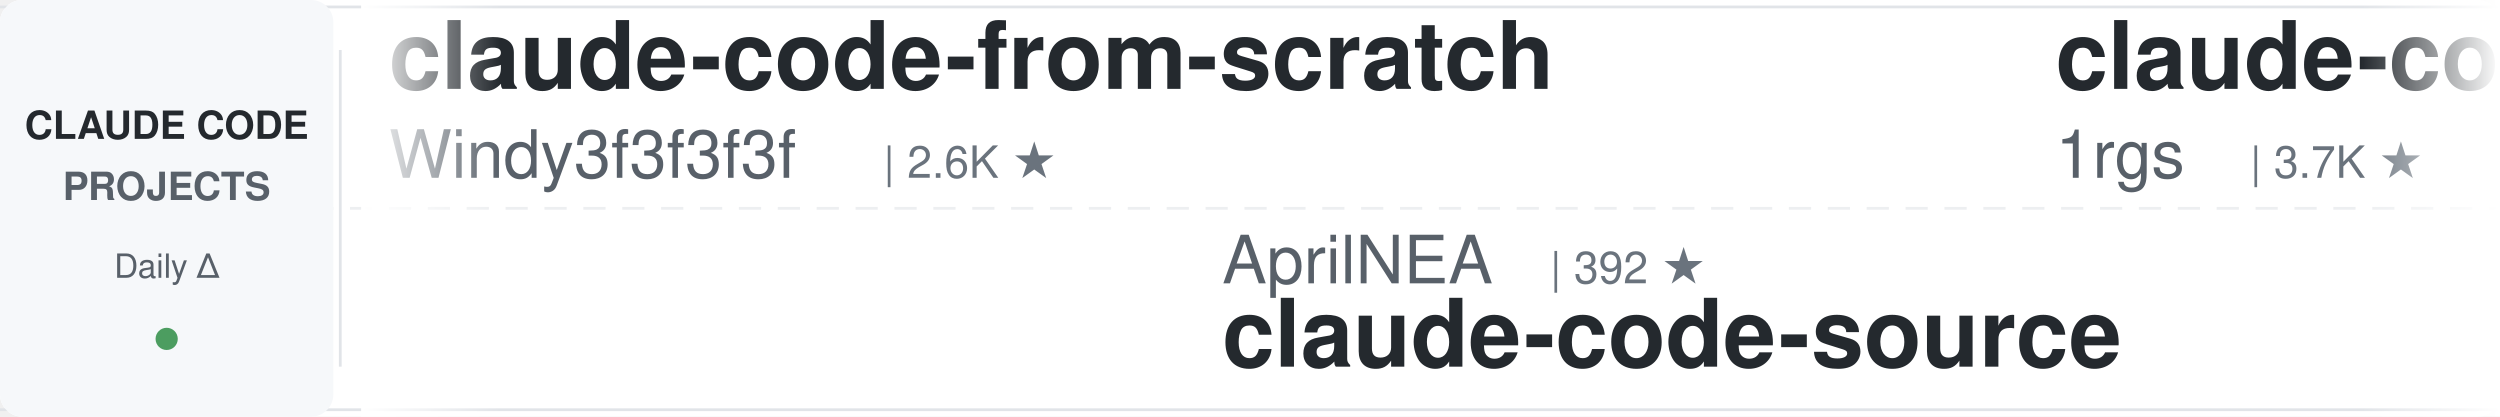
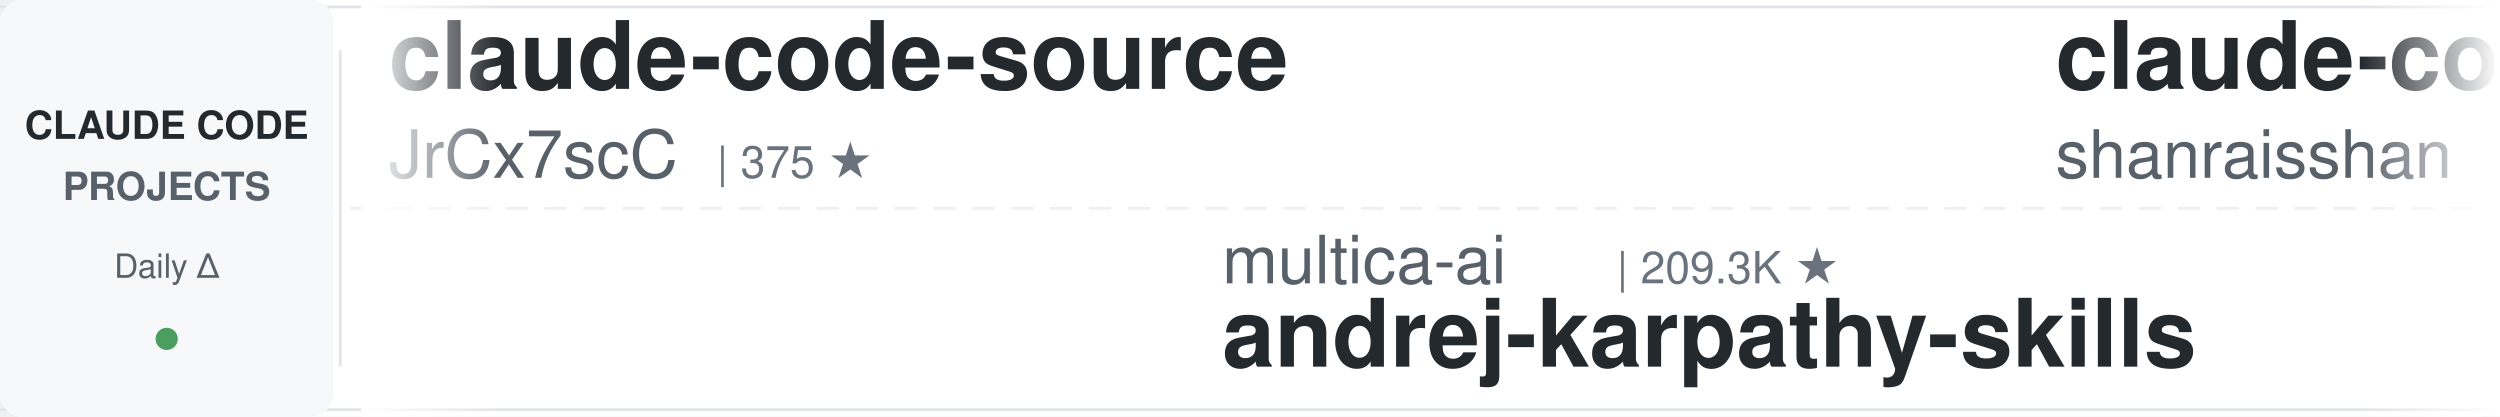
<svg xmlns="http://www.w3.org/2000/svg" width="900" height="150">
  <defs>
    <linearGradient id="leftFade" x1="0%" y1="0%" x2="100%" y2="0%">
      <stop offset="0%" style="stop-color:#ffffff;stop-opacity:1" />
      <stop offset="100%" style="stop-color:#ffffff;stop-opacity:0" />
    </linearGradient>
    <linearGradient id="rightFade" x1="0%" y1="0%" x2="100%" y2="0%">
      <stop offset="0%" style="stop-color:#ffffff;stop-opacity:0" />
      <stop offset="100%" style="stop-color:#ffffff;stop-opacity:1" />
    </linearGradient>
  </defs>
  <rect width="900" height="150" fill="#ffffff" rx="8" />
  <rect x="0" y="2" width="900" height="1" fill="#e1e4e8" />
  <rect x="0" y="147" width="900" height="1" fill="#e1e4e8" />
  <line x1="0" y1="75" x2="900" y2="75" stroke="#e1e4e8" stroke-width="1" stroke-dasharray="8 6" opacity="0.6" />
  <rect x="0" y="0" width="120" height="150" fill="#f6f8fa" rx="8" />
  <text x="60" y="50" font-family="-apple-system, BlinkMacSystemFont, 'Segoe UI', Helvetica, Arial, sans-serif" font-size="14" font-weight="600" fill="#24292e" text-anchor="middle">CLAUDE CODE</text>
  <text x="60" y="72" font-family="-apple-system, BlinkMacSystemFont, 'Segoe UI', Helvetica, Arial, sans-serif" font-size="14" font-weight="600" fill="#586069" text-anchor="middle">PROJECTS</text>
  <text x="60" y="100" font-family="-apple-system, BlinkMacSystemFont, 'Segoe UI', Helvetica, Arial, sans-serif" font-size="12" font-weight="500" fill="#586069" text-anchor="middle">Daily Δ</text>
  <circle cx="60" cy="122" r="4" fill="#22863a" opacity="0.8" />
  <rect x="122" y="18" width="1" height="114" fill="#e1e4e8" />
  <clipPath id="tickerClip">
    <rect x="130" y="0" width="770" height="150" />
  </clipPath>
  <g clip-path="url(#tickerClip)">
    <g id="tickerItems">
      <animateTransform attributeName="transform" attributeType="XML" type="translate" from="0 0" to="-3000 0" dur="54s" repeatCount="indefinite" />
      <g transform="translate(0, 0)">
-         <text x="140" y="32" font-family="-apple-system, BlinkMacSystemFont, 'Segoe UI', Helvetica, Arial, sans-serif" font-size="34" font-weight="600" fill="#24292e">claude-code-from-scratch</text>
-         <text x="140" y="64" font-family="-apple-system, BlinkMacSystemFont, 'Segoe UI', Helvetica, Arial, sans-serif" font-size="24" font-weight="400" fill="#586069">Windy3f3f3f3f</text>
-         <text x="318" y="64" font-family="-apple-system, BlinkMacSystemFont, 'Segoe UI', Helvetica, Arial, sans-serif" font-size="16" font-weight="500" fill="#6a737d">| 2.6K ★</text>
+         <text x="140" y="32" font-family="-apple-system, BlinkMacSystemFont, 'Segoe UI', Helvetica, Arial, sans-serif" font-size="34" font-weight="600" fill="#24292e">claude-code-source</text>
+         <text x="140" y="64" font-family="-apple-system, BlinkMacSystemFont, 'Segoe UI', Helvetica, Arial, sans-serif" font-size="24" font-weight="400" fill="#586069">JrCx7scC</text>
+         <text x="258" y="64" font-family="-apple-system, BlinkMacSystemFont, 'Segoe UI', Helvetica, Arial, sans-serif" font-size="16" font-weight="500" fill="#6a737d">| 375 ★</text>
      </g>
      <g transform="translate(300, 0)">
-         <text x="140" y="102" font-family="-apple-system, BlinkMacSystemFont, 'Segoe UI', Helvetica, Arial, sans-serif" font-size="24" font-weight="400" fill="#586069">AprilNEA</text>
-         <text x="258" y="102" font-family="-apple-system, BlinkMacSystemFont, 'Segoe UI', Helvetica, Arial, sans-serif" font-size="16" font-weight="500" fill="#6a737d">| 392 ★</text>
-         <text x="140" y="132" font-family="-apple-system, BlinkMacSystemFont, 'Segoe UI', Helvetica, Arial, sans-serif" font-size="34" font-weight="600" fill="#24292e">claude-code-source</text>
+         <text x="140" y="102" font-family="-apple-system, BlinkMacSystemFont, 'Segoe UI', Helvetica, Arial, sans-serif" font-size="24" font-weight="400" fill="#586069">multica-ai</text>
+         <text x="282" y="102" font-family="-apple-system, BlinkMacSystemFont, 'Segoe UI', Helvetica, Arial, sans-serif" font-size="16" font-weight="500" fill="#6a737d">| 209.3K ★</text>
+         <text x="140" y="132" font-family="-apple-system, BlinkMacSystemFont, 'Segoe UI', Helvetica, Arial, sans-serif" font-size="34" font-weight="600" fill="#24292e">andrej-karpathy-skills</text>
      </g>
      <g transform="translate(600, 0)">
-         <text x="140" y="32" font-family="-apple-system, BlinkMacSystemFont, 'Segoe UI', Helvetica, Arial, sans-serif" font-size="34" font-weight="600" fill="#24292e">claude-code-proxy</text>
-         <text x="140" y="64" font-family="-apple-system, BlinkMacSystemFont, 'Segoe UI', Helvetica, Arial, sans-serif" font-size="24" font-weight="400" fill="#586069">1rgs</text>
-         <text x="210" y="64" font-family="-apple-system, BlinkMacSystemFont, 'Segoe UI', Helvetica, Arial, sans-serif" font-size="16" font-weight="500" fill="#6a737d">| 3.7K ★</text>
+         <text x="140" y="32" font-family="-apple-system, BlinkMacSystemFont, 'Segoe UI', Helvetica, Arial, sans-serif" font-size="34" font-weight="600" fill="#24292e">claude-code-best-practic...</text>
+         <text x="140" y="64" font-family="-apple-system, BlinkMacSystemFont, 'Segoe UI', Helvetica, Arial, sans-serif" font-size="24" font-weight="400" fill="#586069">shanraisshan</text>
+         <text x="306" y="64" font-family="-apple-system, BlinkMacSystemFont, 'Segoe UI', Helvetica, Arial, sans-serif" font-size="16" font-weight="500" fill="#6a737d">| 65.5K ★</text>
      </g>
      <g transform="translate(900, 0)">
-         <text x="140" y="102" font-family="-apple-system, BlinkMacSystemFont, 'Segoe UI', Helvetica, Arial, sans-serif" font-size="24" font-weight="400" fill="#586069">xu-xiang</text>
-         <text x="258" y="102" font-family="-apple-system, BlinkMacSystemFont, 'Segoe UI', Helvetica, Arial, sans-serif" font-size="16" font-weight="500" fill="#6a737d">| 1.9K ★</text>
-         <text x="140" y="132" font-family="-apple-system, BlinkMacSystemFont, 'Segoe UI', Helvetica, Arial, sans-serif" font-size="34" font-weight="600" fill="#24292e">everything-claude-code-z...</text>
+         <text x="140" y="102" font-family="-apple-system, BlinkMacSystemFont, 'Segoe UI', Helvetica, Arial, sans-serif" font-size="24" font-weight="400" fill="#586069">Chachamaru127</text>
+         <text x="318" y="102" font-family="-apple-system, BlinkMacSystemFont, 'Segoe UI', Helvetica, Arial, sans-serif" font-size="16" font-weight="500" fill="#6a737d">| 3.1K ★</text>
+         <text x="140" y="132" font-family="-apple-system, BlinkMacSystemFont, 'Segoe UI', Helvetica, Arial, sans-serif" font-size="34" font-weight="600" fill="#24292e">claude-code-harness</text>
      </g>
      <g transform="translate(1200, 0)">
-         <text x="140" y="32" font-family="-apple-system, BlinkMacSystemFont, 'Segoe UI', Helvetica, Arial, sans-serif" font-size="34" font-weight="600" fill="#24292e">everything-claude-code</text>
-         <text x="140" y="64" font-family="-apple-system, BlinkMacSystemFont, 'Segoe UI', Helvetica, Arial, sans-serif" font-size="24" font-weight="400" fill="#586069">WorldFlowAI</text>
-         <text x="294" y="64" font-family="-apple-system, BlinkMacSystemFont, 'Segoe UI', Helvetica, Arial, sans-serif" font-size="16" font-weight="500" fill="#6a737d">| 1.9K ★</text>
+         <text x="140" y="32" font-family="-apple-system, BlinkMacSystemFont, 'Segoe UI', Helvetica, Arial, sans-serif" font-size="34" font-weight="600" fill="#24292e">claude-code-source-build</text>
+         <text x="140" y="64" font-family="-apple-system, BlinkMacSystemFont, 'Segoe UI', Helvetica, Arial, sans-serif" font-size="24" font-weight="400" fill="#586069">andrew-kramer-inno</text>
+         <text x="378" y="64" font-family="-apple-system, BlinkMacSystemFont, 'Segoe UI', Helvetica, Arial, sans-serif" font-size="16" font-weight="500" fill="#6a737d">| 594 ★</text>
      </g>
      <g transform="translate(1500, 0)">
-         <text x="140" y="102" font-family="-apple-system, BlinkMacSystemFont, 'Segoe UI', Helvetica, Arial, sans-serif" font-size="24" font-weight="400" fill="#586069">luyao618</text>
-         <text x="258" y="102" font-family="-apple-system, BlinkMacSystemFont, 'Segoe UI', Helvetica, Arial, sans-serif" font-size="16" font-weight="500" fill="#6a737d">| 1.7K ★</text>
-         <text x="140" y="132" font-family="-apple-system, BlinkMacSystemFont, 'Segoe UI', Helvetica, Arial, sans-serif" font-size="34" font-weight="600" fill="#24292e">Claude-Code-Source-Study</text>
+         <text x="140" y="102" font-family="-apple-system, BlinkMacSystemFont, 'Segoe UI', Helvetica, Arial, sans-serif" font-size="24" font-weight="400" fill="#586069">wanshuiyin</text>
+         <text x="282" y="102" font-family="-apple-system, BlinkMacSystemFont, 'Segoe UI', Helvetica, Arial, sans-serif" font-size="16" font-weight="500" fill="#6a737d">| 15.6K ★</text>
+         <text x="140" y="132" font-family="-apple-system, BlinkMacSystemFont, 'Segoe UI', Helvetica, Arial, sans-serif" font-size="34" font-weight="600" fill="#24292e">Auto-claude-code-researc...</text>
      </g>
      <g transform="translate(1800, 0)">
-         <text x="140" y="32" font-family="-apple-system, BlinkMacSystemFont, 'Segoe UI', Helvetica, Arial, sans-serif" font-size="34" font-weight="600" fill="#24292e">ClaudeCodeAgents</text>
-         <text x="140" y="64" font-family="-apple-system, BlinkMacSystemFont, 'Segoe UI', Helvetica, Arial, sans-serif" font-size="24" font-weight="400" fill="#586069">darcyegb</text>
-         <text x="258" y="64" font-family="-apple-system, BlinkMacSystemFont, 'Segoe UI', Helvetica, Arial, sans-serif" font-size="16" font-weight="500" fill="#6a737d">| 759 ★</text>
+         <text x="140" y="32" font-family="-apple-system, BlinkMacSystemFont, 'Segoe UI', Helvetica, Arial, sans-serif" font-size="34" font-weight="600" fill="#24292e">claude-code-security-rev...</text>
+         <text x="140" y="64" font-family="-apple-system, BlinkMacSystemFont, 'Segoe UI', Helvetica, Arial, sans-serif" font-size="24" font-weight="400" fill="#586069">anthropics</text>
+         <text x="282" y="64" font-family="-apple-system, BlinkMacSystemFont, 'Segoe UI', Helvetica, Arial, sans-serif" font-size="16" font-weight="500" fill="#6a737d">| 6.1K ★</text>
      </g>
      <g transform="translate(2100, 0)">
-         <text x="140" y="102" font-family="-apple-system, BlinkMacSystemFont, 'Segoe UI', Helvetica, Arial, sans-serif" font-size="24" font-weight="400" fill="#586069">anthropics</text>
-         <text x="282" y="102" font-family="-apple-system, BlinkMacSystemFont, 'Segoe UI', Helvetica, Arial, sans-serif" font-size="16" font-weight="500" fill="#6a737d">| 172.9K ★</text>
-         <text x="140" y="132" font-family="-apple-system, BlinkMacSystemFont, 'Segoe UI', Helvetica, Arial, sans-serif" font-size="34" font-weight="600" fill="#24292e">skills</text>
+         <text x="140" y="102" font-family="-apple-system, BlinkMacSystemFont, 'Segoe UI', Helvetica, Arial, sans-serif" font-size="24" font-weight="400" fill="#586069">nicedreamzapp</text>
+         <text x="318" y="102" font-family="-apple-system, BlinkMacSystemFont, 'Segoe UI', Helvetica, Arial, sans-serif" font-size="16" font-weight="500" fill="#6a737d">| 3.3K ★</text>
+         <text x="140" y="132" font-family="-apple-system, BlinkMacSystemFont, 'Segoe UI', Helvetica, Arial, sans-serif" font-size="34" font-weight="600" fill="#24292e">claude-code-local</text>
      </g>
      <g transform="translate(2400, 0)">
-         <text x="140" y="32" font-family="-apple-system, BlinkMacSystemFont, 'Segoe UI', Helvetica, Arial, sans-serif" font-size="34" font-weight="600" fill="#24292e">oh-my-claudecode</text>
-         <text x="140" y="64" font-family="-apple-system, BlinkMacSystemFont, 'Segoe UI', Helvetica, Arial, sans-serif" font-size="24" font-weight="400" fill="#586069">Yeachan-Heo</text>
-         <text x="294" y="64" font-family="-apple-system, BlinkMacSystemFont, 'Segoe UI', Helvetica, Arial, sans-serif" font-size="16" font-weight="500" fill="#6a737d">| 38.9K ★</text>
+         <text x="140" y="32" font-family="-apple-system, BlinkMacSystemFont, 'Segoe UI', Helvetica, Arial, sans-serif" font-size="34" font-weight="600" fill="#24292e">claude-code-telegram</text>
+         <text x="140" y="64" font-family="-apple-system, BlinkMacSystemFont, 'Segoe UI', Helvetica, Arial, sans-serif" font-size="24" font-weight="400" fill="#586069">RichardAtCT</text>
+         <text x="294" y="64" font-family="-apple-system, BlinkMacSystemFont, 'Segoe UI', Helvetica, Arial, sans-serif" font-size="16" font-weight="500" fill="#6a737d">| 2.8K ★</text>
      </g>
      <g transform="translate(2700, 0)">
-         <text x="140" y="102" font-family="-apple-system, BlinkMacSystemFont, 'Segoe UI', Helvetica, Arial, sans-serif" font-size="24" font-weight="400" fill="#586069">anthropics</text>
-         <text x="282" y="102" font-family="-apple-system, BlinkMacSystemFont, 'Segoe UI', Helvetica, Arial, sans-serif" font-size="16" font-weight="500" fill="#6a737d">| 964 ★</text>
-         <text x="140" y="132" font-family="-apple-system, BlinkMacSystemFont, 'Segoe UI', Helvetica, Arial, sans-serif" font-size="34" font-weight="600" fill="#24292e">claude-code-base-action</text>
+         <text x="140" y="102" font-family="-apple-system, BlinkMacSystemFont, 'Segoe UI', Helvetica, Arial, sans-serif" font-size="24" font-weight="400" fill="#586069">alejandrobalderas</text>
+         <text x="366" y="102" font-family="-apple-system, BlinkMacSystemFont, 'Segoe UI', Helvetica, Arial, sans-serif" font-size="16" font-weight="500" fill="#6a737d">| 2.8K ★</text>
+         <text x="140" y="132" font-family="-apple-system, BlinkMacSystemFont, 'Segoe UI', Helvetica, Arial, sans-serif" font-size="34" font-weight="600" fill="#24292e">claude-code-from-source</text>
      </g>
      <g transform="translate(3000, 0)">
-         <text x="140" y="32" font-family="-apple-system, BlinkMacSystemFont, 'Segoe UI', Helvetica, Arial, sans-serif" font-size="34" font-weight="600" fill="#24292e">claude-code-from-scratch</text>
-         <text x="140" y="64" font-family="-apple-system, BlinkMacSystemFont, 'Segoe UI', Helvetica, Arial, sans-serif" font-size="24" font-weight="400" fill="#586069">Windy3f3f3f3f</text>
-         <text x="318" y="64" font-family="-apple-system, BlinkMacSystemFont, 'Segoe UI', Helvetica, Arial, sans-serif" font-size="16" font-weight="500" fill="#6a737d">| 2.6K ★</text>
+         <text x="140" y="32" font-family="-apple-system, BlinkMacSystemFont, 'Segoe UI', Helvetica, Arial, sans-serif" font-size="34" font-weight="600" fill="#24292e">claude-code-source</text>
+         <text x="140" y="64" font-family="-apple-system, BlinkMacSystemFont, 'Segoe UI', Helvetica, Arial, sans-serif" font-size="24" font-weight="400" fill="#586069">JrCx7scC</text>
+         <text x="258" y="64" font-family="-apple-system, BlinkMacSystemFont, 'Segoe UI', Helvetica, Arial, sans-serif" font-size="16" font-weight="500" fill="#6a737d">| 375 ★</text>
      </g>
      <g transform="translate(3300, 0)">
-         <text x="140" y="102" font-family="-apple-system, BlinkMacSystemFont, 'Segoe UI', Helvetica, Arial, sans-serif" font-size="24" font-weight="400" fill="#586069">AprilNEA</text>
-         <text x="258" y="102" font-family="-apple-system, BlinkMacSystemFont, 'Segoe UI', Helvetica, Arial, sans-serif" font-size="16" font-weight="500" fill="#6a737d">| 392 ★</text>
-         <text x="140" y="132" font-family="-apple-system, BlinkMacSystemFont, 'Segoe UI', Helvetica, Arial, sans-serif" font-size="34" font-weight="600" fill="#24292e">claude-code-source</text>
+         <text x="140" y="102" font-family="-apple-system, BlinkMacSystemFont, 'Segoe UI', Helvetica, Arial, sans-serif" font-size="24" font-weight="400" fill="#586069">multica-ai</text>
+         <text x="282" y="102" font-family="-apple-system, BlinkMacSystemFont, 'Segoe UI', Helvetica, Arial, sans-serif" font-size="16" font-weight="500" fill="#6a737d">| 209.3K ★</text>
+         <text x="140" y="132" font-family="-apple-system, BlinkMacSystemFont, 'Segoe UI', Helvetica, Arial, sans-serif" font-size="34" font-weight="600" fill="#24292e">andrej-karpathy-skills</text>
      </g>
      <g transform="translate(3600, 0)">
-         <text x="140" y="32" font-family="-apple-system, BlinkMacSystemFont, 'Segoe UI', Helvetica, Arial, sans-serif" font-size="34" font-weight="600" fill="#24292e">claude-code-proxy</text>
-         <text x="140" y="64" font-family="-apple-system, BlinkMacSystemFont, 'Segoe UI', Helvetica, Arial, sans-serif" font-size="24" font-weight="400" fill="#586069">1rgs</text>
-         <text x="210" y="64" font-family="-apple-system, BlinkMacSystemFont, 'Segoe UI', Helvetica, Arial, sans-serif" font-size="16" font-weight="500" fill="#6a737d">| 3.7K ★</text>
+         <text x="140" y="32" font-family="-apple-system, BlinkMacSystemFont, 'Segoe UI', Helvetica, Arial, sans-serif" font-size="34" font-weight="600" fill="#24292e">claude-code-best-practic...</text>
+         <text x="140" y="64" font-family="-apple-system, BlinkMacSystemFont, 'Segoe UI', Helvetica, Arial, sans-serif" font-size="24" font-weight="400" fill="#586069">shanraisshan</text>
+         <text x="306" y="64" font-family="-apple-system, BlinkMacSystemFont, 'Segoe UI', Helvetica, Arial, sans-serif" font-size="16" font-weight="500" fill="#6a737d">| 65.5K ★</text>
      </g>
      <g transform="translate(3900, 0)">
-         <text x="140" y="102" font-family="-apple-system, BlinkMacSystemFont, 'Segoe UI', Helvetica, Arial, sans-serif" font-size="24" font-weight="400" fill="#586069">xu-xiang</text>
-         <text x="258" y="102" font-family="-apple-system, BlinkMacSystemFont, 'Segoe UI', Helvetica, Arial, sans-serif" font-size="16" font-weight="500" fill="#6a737d">| 1.9K ★</text>
-         <text x="140" y="132" font-family="-apple-system, BlinkMacSystemFont, 'Segoe UI', Helvetica, Arial, sans-serif" font-size="34" font-weight="600" fill="#24292e">everything-claude-code-z...</text>
+         <text x="140" y="102" font-family="-apple-system, BlinkMacSystemFont, 'Segoe UI', Helvetica, Arial, sans-serif" font-size="24" font-weight="400" fill="#586069">Chachamaru127</text>
+         <text x="318" y="102" font-family="-apple-system, BlinkMacSystemFont, 'Segoe UI', Helvetica, Arial, sans-serif" font-size="16" font-weight="500" fill="#6a737d">| 3.1K ★</text>
+         <text x="140" y="132" font-family="-apple-system, BlinkMacSystemFont, 'Segoe UI', Helvetica, Arial, sans-serif" font-size="34" font-weight="600" fill="#24292e">claude-code-harness</text>
      </g>
    </g>
  </g>
  <rect x="130" y="0" width="50" height="150" fill="url(#leftFade)" />
  <rect x="850" y="0" width="50" height="150" fill="url(#rightFade)" />
</svg>
